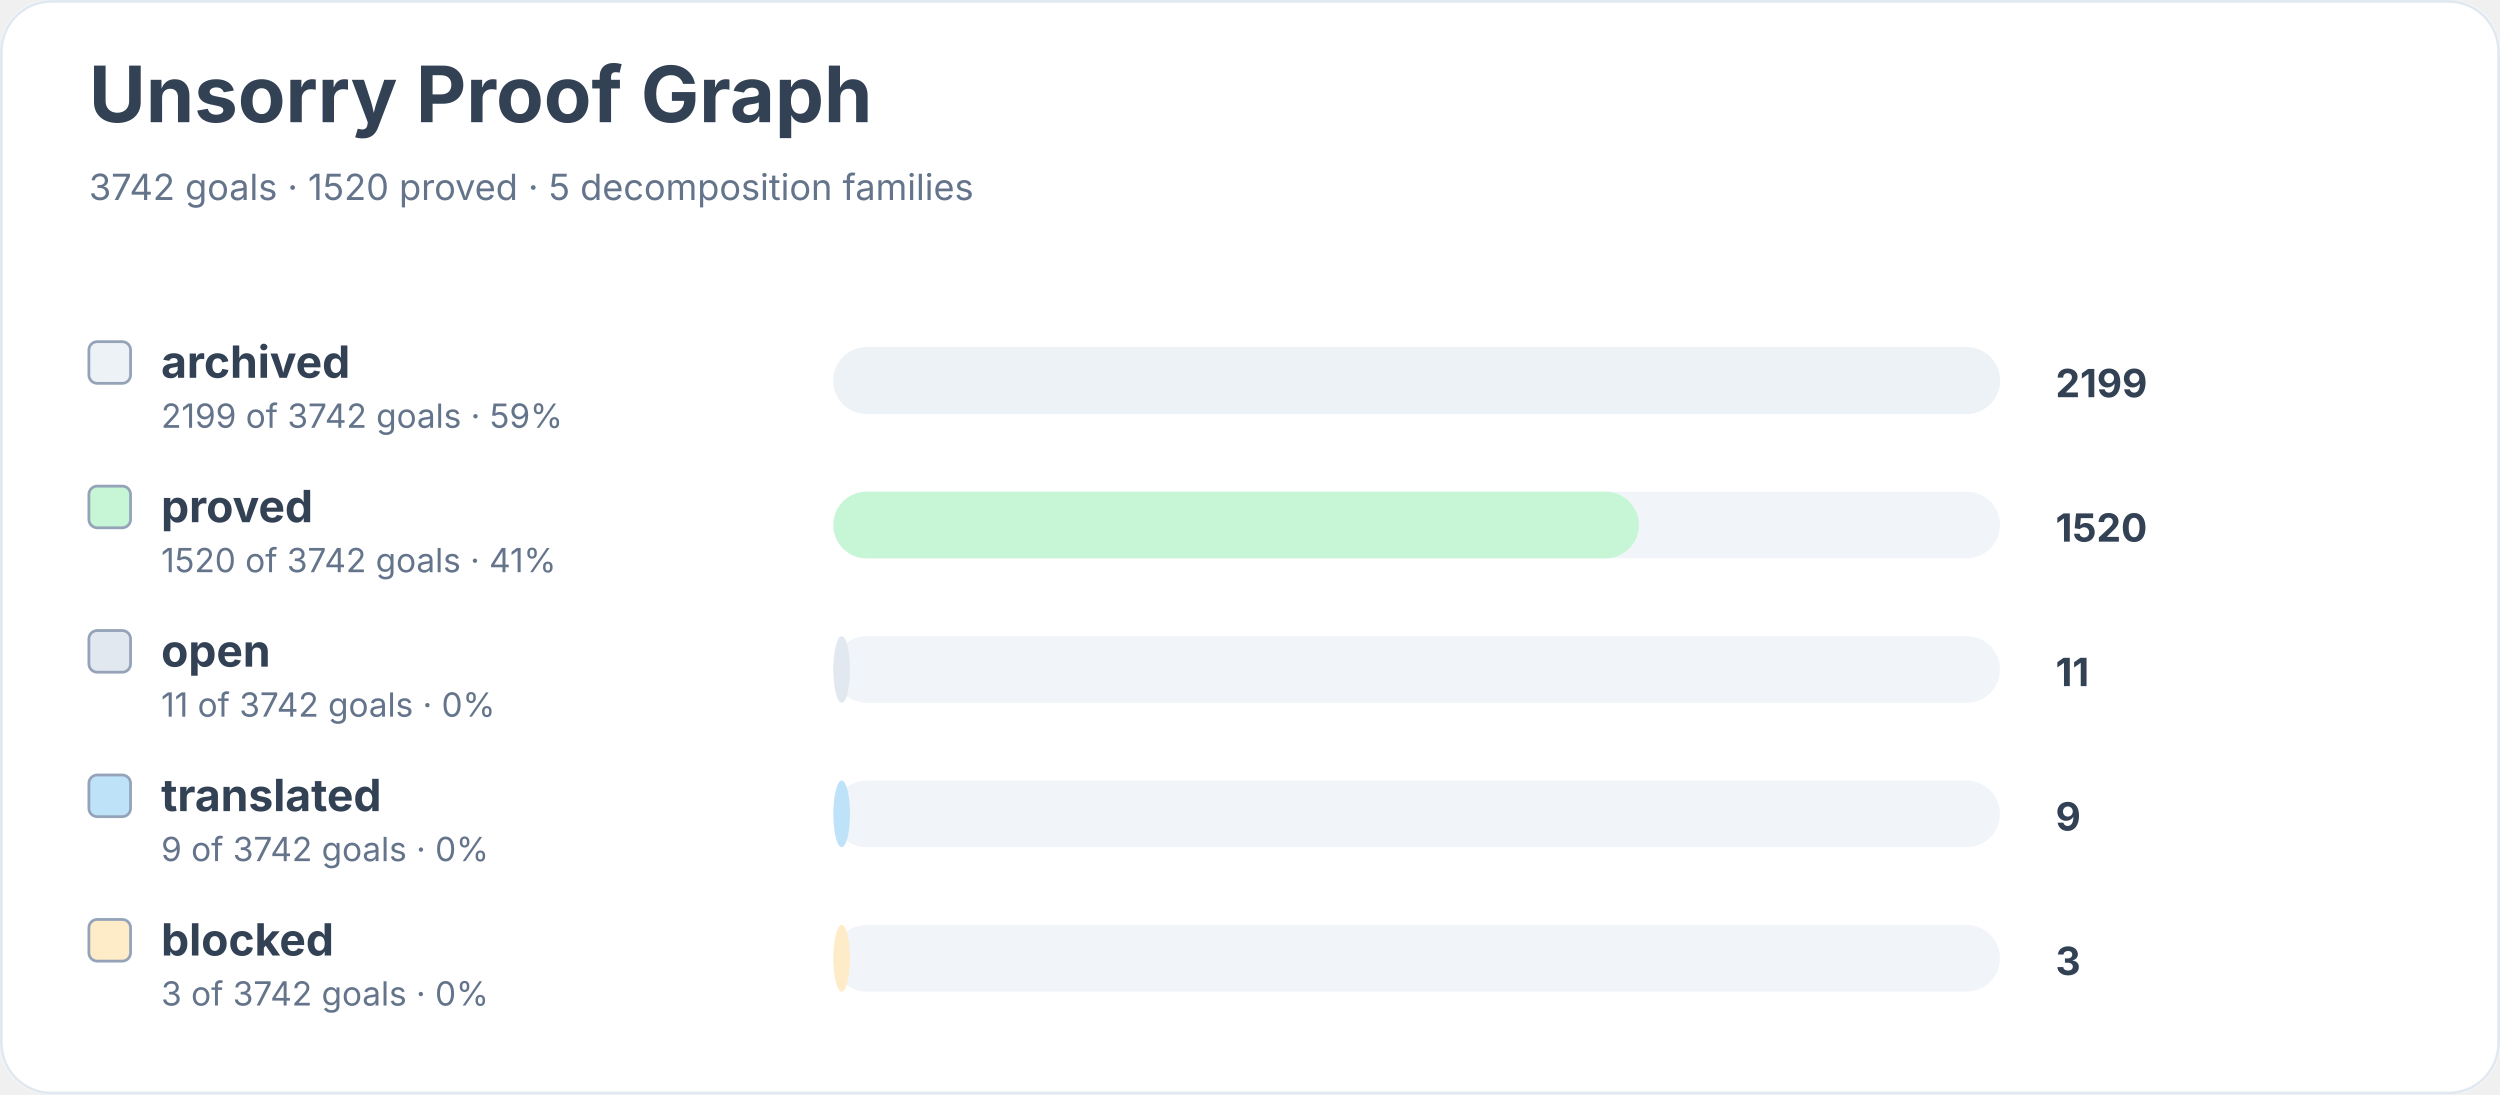
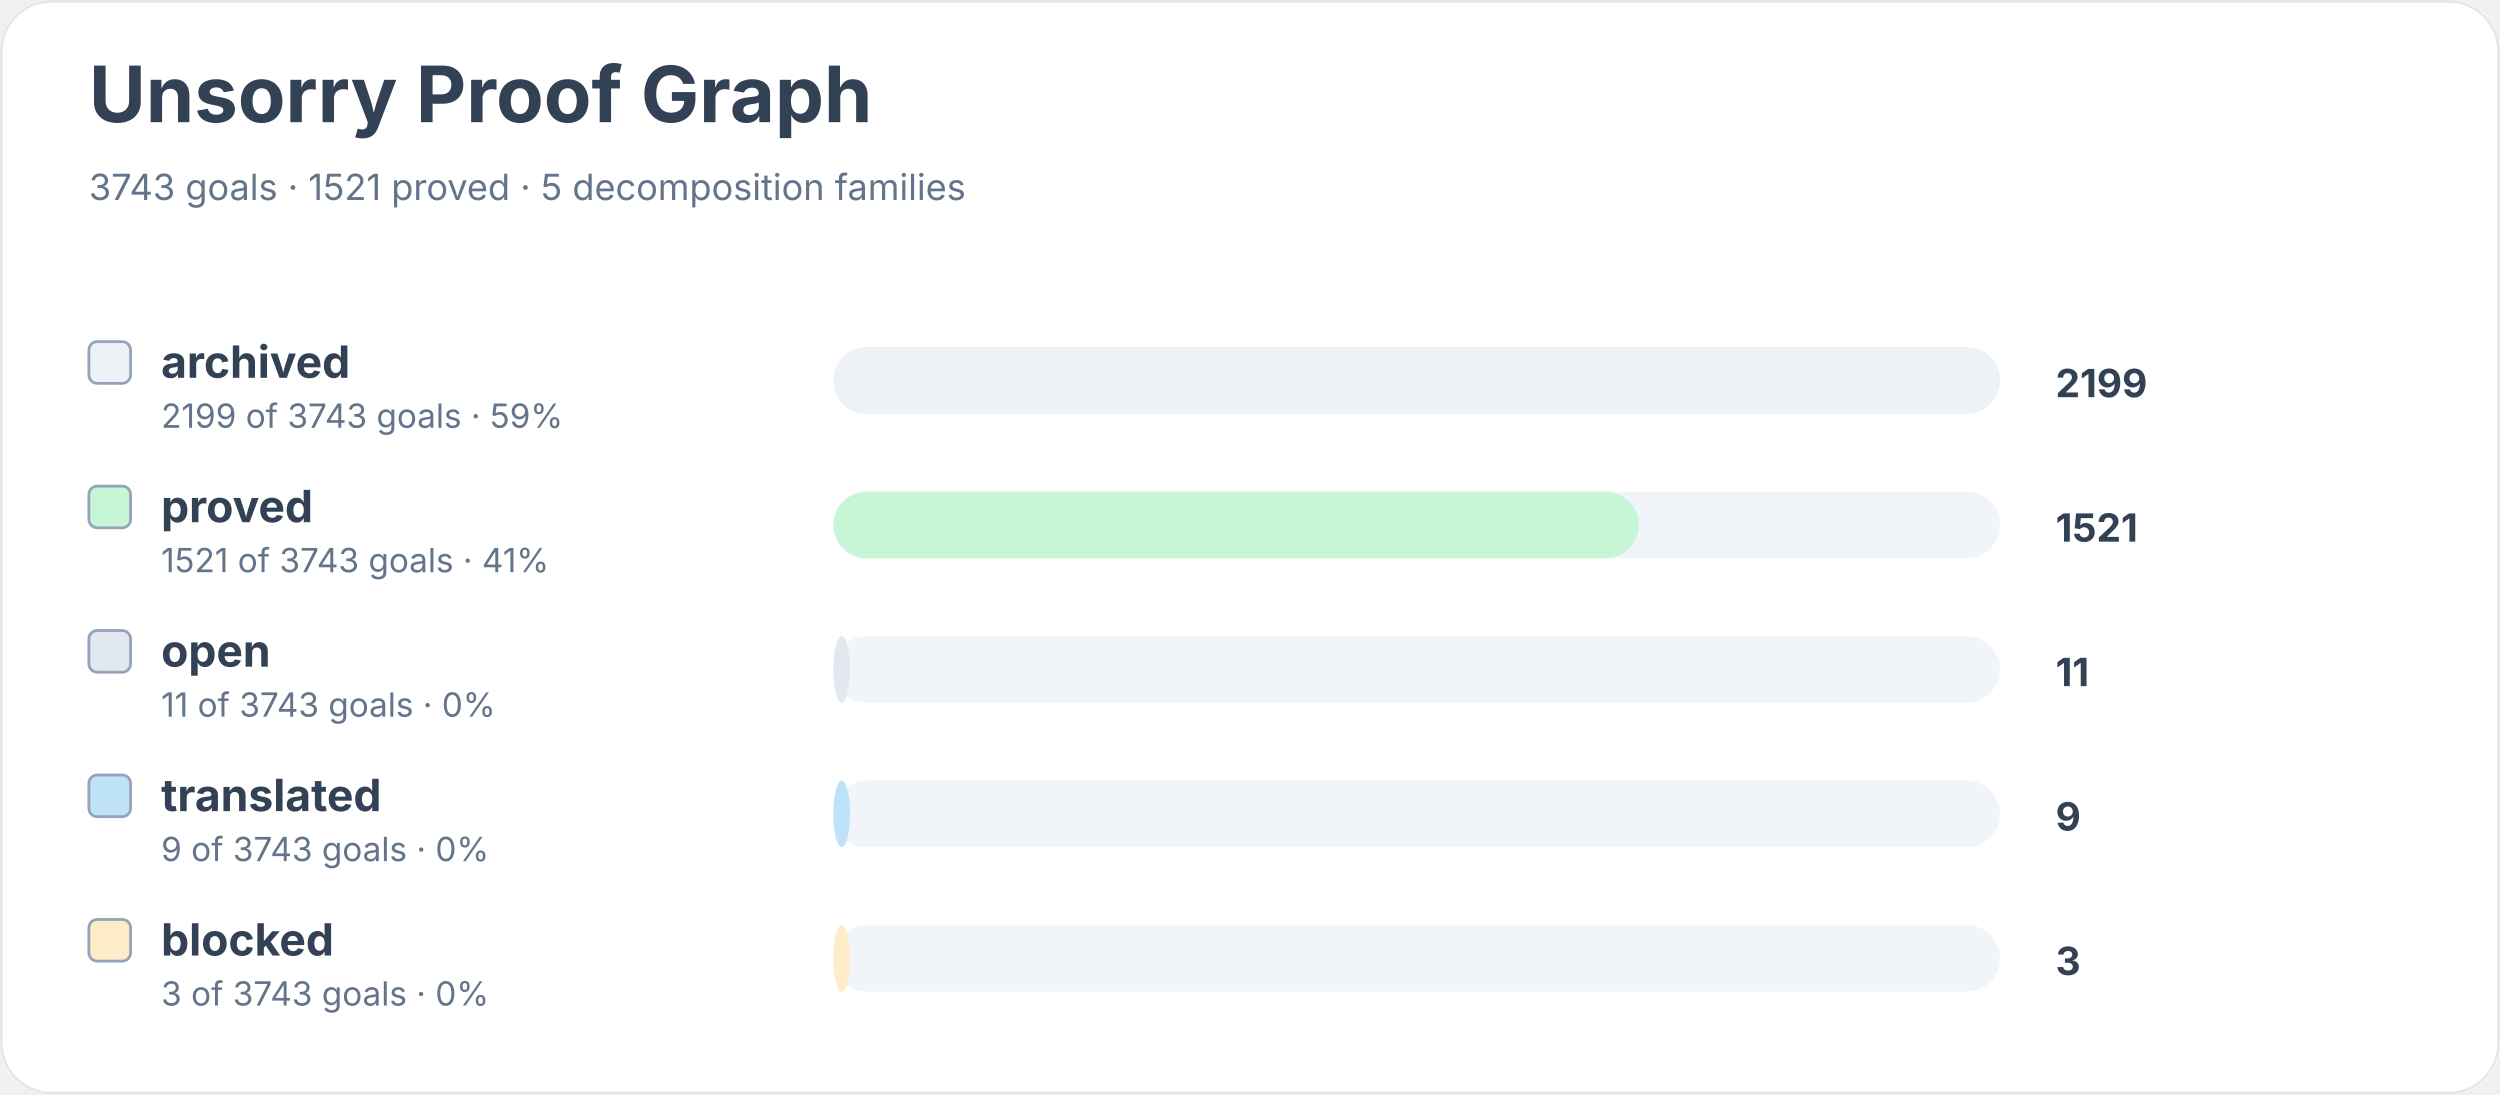
<svg xmlns="http://www.w3.org/2000/svg" width="900" height="394" viewBox="0 0 900 394" role="img" aria-labelledby="title desc">
  <rect width="900" height="100%" rx="18" fill="#ffffff" />
  <rect x="0.5" y="0.5" width="899" height="393" rx="18" fill="none" stroke="#e2e8f0" />
  <text x="32" y="44" font-family="Inter, system-ui, sans-serif" font-size="28" font-weight="700" fill="#334155">Unsorry Proof Graph</text>
-   <text x="32" y="72" font-family="Inter, system-ui, sans-serif" font-size="13" fill="#64748b">3742 goals · 1520 proved · 5 decomposition families</text>
+   <text x="32" y="72" font-family="Inter, system-ui, sans-serif" font-size="13" fill="#64748b">3743 goals · 1521 proved · 5 decomposition families</text>
  <rect x="32" y="123" width="15" height="15" rx="3" fill="#edf2f7" stroke="#94a3b8" />
  <text x="58" y="136" font-family="Inter, system-ui, sans-serif" font-size="16" font-weight="650" fill="#334155">archived</text>
-   <text x="58" y="154" font-family="Inter, system-ui, sans-serif" font-size="12" fill="#64748b">2199 of 3742 goals · 59%</text>
+   <text x="58" y="154" font-family="Inter, system-ui, sans-serif" font-size="12" fill="#64748b">2199 of 3743 goals · 59%</text>
  <rect x="300" y="125" width="420" height="24" rx="12" fill="#f1f5f9" />
  <rect x="300" y="125" width="420" height="24" rx="12" fill="#edf2f7" />
  <text x="740" y="143" font-family="Inter, system-ui, sans-serif" font-size="14" font-weight="700" fill="#334155">2199</text>
  <rect x="32" y="175" width="15" height="15" rx="3" fill="#c6f6d5" stroke="#94a3b8" />
  <text x="58" y="188" font-family="Inter, system-ui, sans-serif" font-size="16" font-weight="650" fill="#334155">proved</text>
-   <text x="58" y="206" font-family="Inter, system-ui, sans-serif" font-size="12" fill="#64748b">1520 of 3742 goals · 41%</text>
+   <text x="58" y="206" font-family="Inter, system-ui, sans-serif" font-size="12" fill="#64748b">1521 of 3743 goals · 41%</text>
  <rect x="300" y="177" width="420" height="24" rx="12" fill="#f1f5f9" />
  <rect x="300" y="177" width="290" height="24" rx="12" fill="#c6f6d5" />
-   <text x="740" y="195" font-family="Inter, system-ui, sans-serif" font-size="14" font-weight="700" fill="#334155">1520</text>
+   <text x="740" y="195" font-family="Inter, system-ui, sans-serif" font-size="14" font-weight="700" fill="#334155">1521</text>
  <rect x="32" y="227" width="15" height="15" rx="3" fill="#e2e8f0" stroke="#94a3b8" />
  <text x="58" y="240" font-family="Inter, system-ui, sans-serif" font-size="16" font-weight="650" fill="#334155">open</text>
-   <text x="58" y="258" font-family="Inter, system-ui, sans-serif" font-size="12" fill="#64748b">11 of 3742 goals · 0%</text>
+   <text x="58" y="258" font-family="Inter, system-ui, sans-serif" font-size="12" fill="#64748b">11 of 3743 goals · 0%</text>
  <rect x="300" y="229" width="420" height="24" rx="12" fill="#f1f5f9" />
  <rect x="300" y="229" width="6" height="24" rx="12" fill="#e2e8f0" />
  <text x="740" y="247" font-family="Inter, system-ui, sans-serif" font-size="14" font-weight="700" fill="#334155">11</text>
  <rect x="32" y="279" width="15" height="15" rx="3" fill="#bee3f8" stroke="#94a3b8" />
  <text x="58" y="292" font-family="Inter, system-ui, sans-serif" font-size="16" font-weight="650" fill="#334155">translated</text>
-   <text x="58" y="310" font-family="Inter, system-ui, sans-serif" font-size="12" fill="#64748b">9 of 3742 goals · 0%</text>
+   <text x="58" y="310" font-family="Inter, system-ui, sans-serif" font-size="12" fill="#64748b">9 of 3743 goals · 0%</text>
  <rect x="300" y="281" width="420" height="24" rx="12" fill="#f1f5f9" />
  <rect x="300" y="281" width="6" height="24" rx="12" fill="#bee3f8" />
  <text x="740" y="299" font-family="Inter, system-ui, sans-serif" font-size="14" font-weight="700" fill="#334155">9</text>
  <rect x="32" y="331" width="15" height="15" rx="3" fill="#feebc8" stroke="#94a3b8" />
  <text x="58" y="344" font-family="Inter, system-ui, sans-serif" font-size="16" font-weight="650" fill="#334155">blocked</text>
-   <text x="58" y="362" font-family="Inter, system-ui, sans-serif" font-size="12" fill="#64748b">3 of 3742 goals · 0%</text>
+   <text x="58" y="362" font-family="Inter, system-ui, sans-serif" font-size="12" fill="#64748b">3 of 3743 goals · 0%</text>
  <rect x="300" y="333" width="420" height="24" rx="12" fill="#f1f5f9" />
  <rect x="300" y="333" width="6" height="24" rx="12" fill="#feebc8" />
  <text x="740" y="351" font-family="Inter, system-ui, sans-serif" font-size="14" font-weight="700" fill="#334155">3</text>
</svg>
